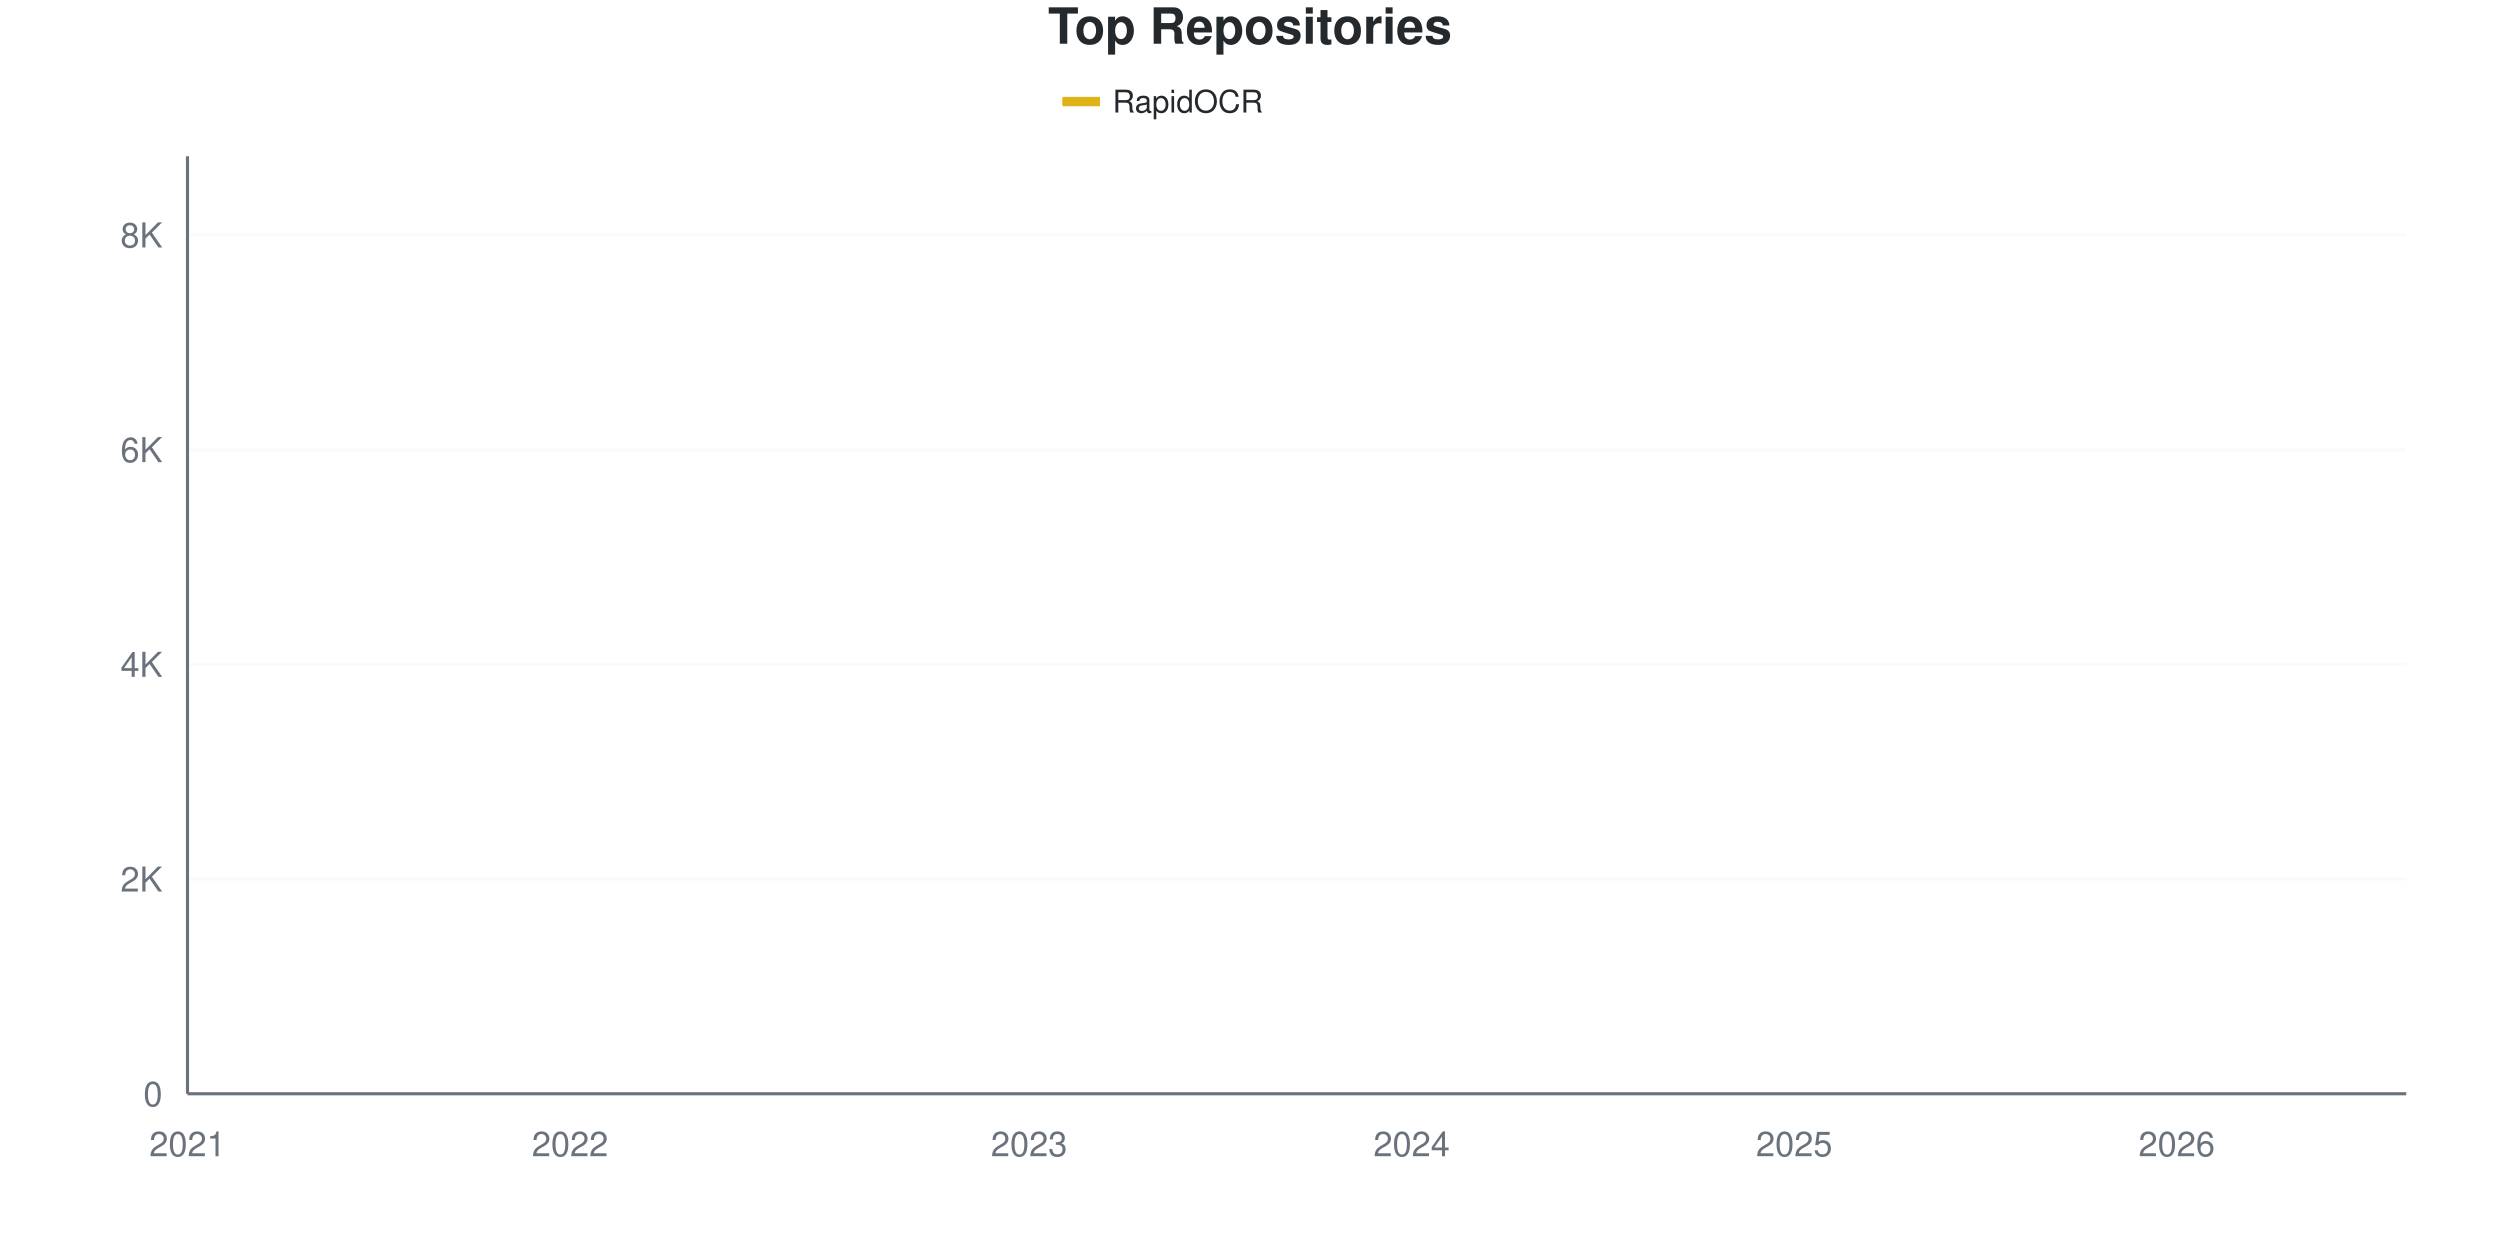
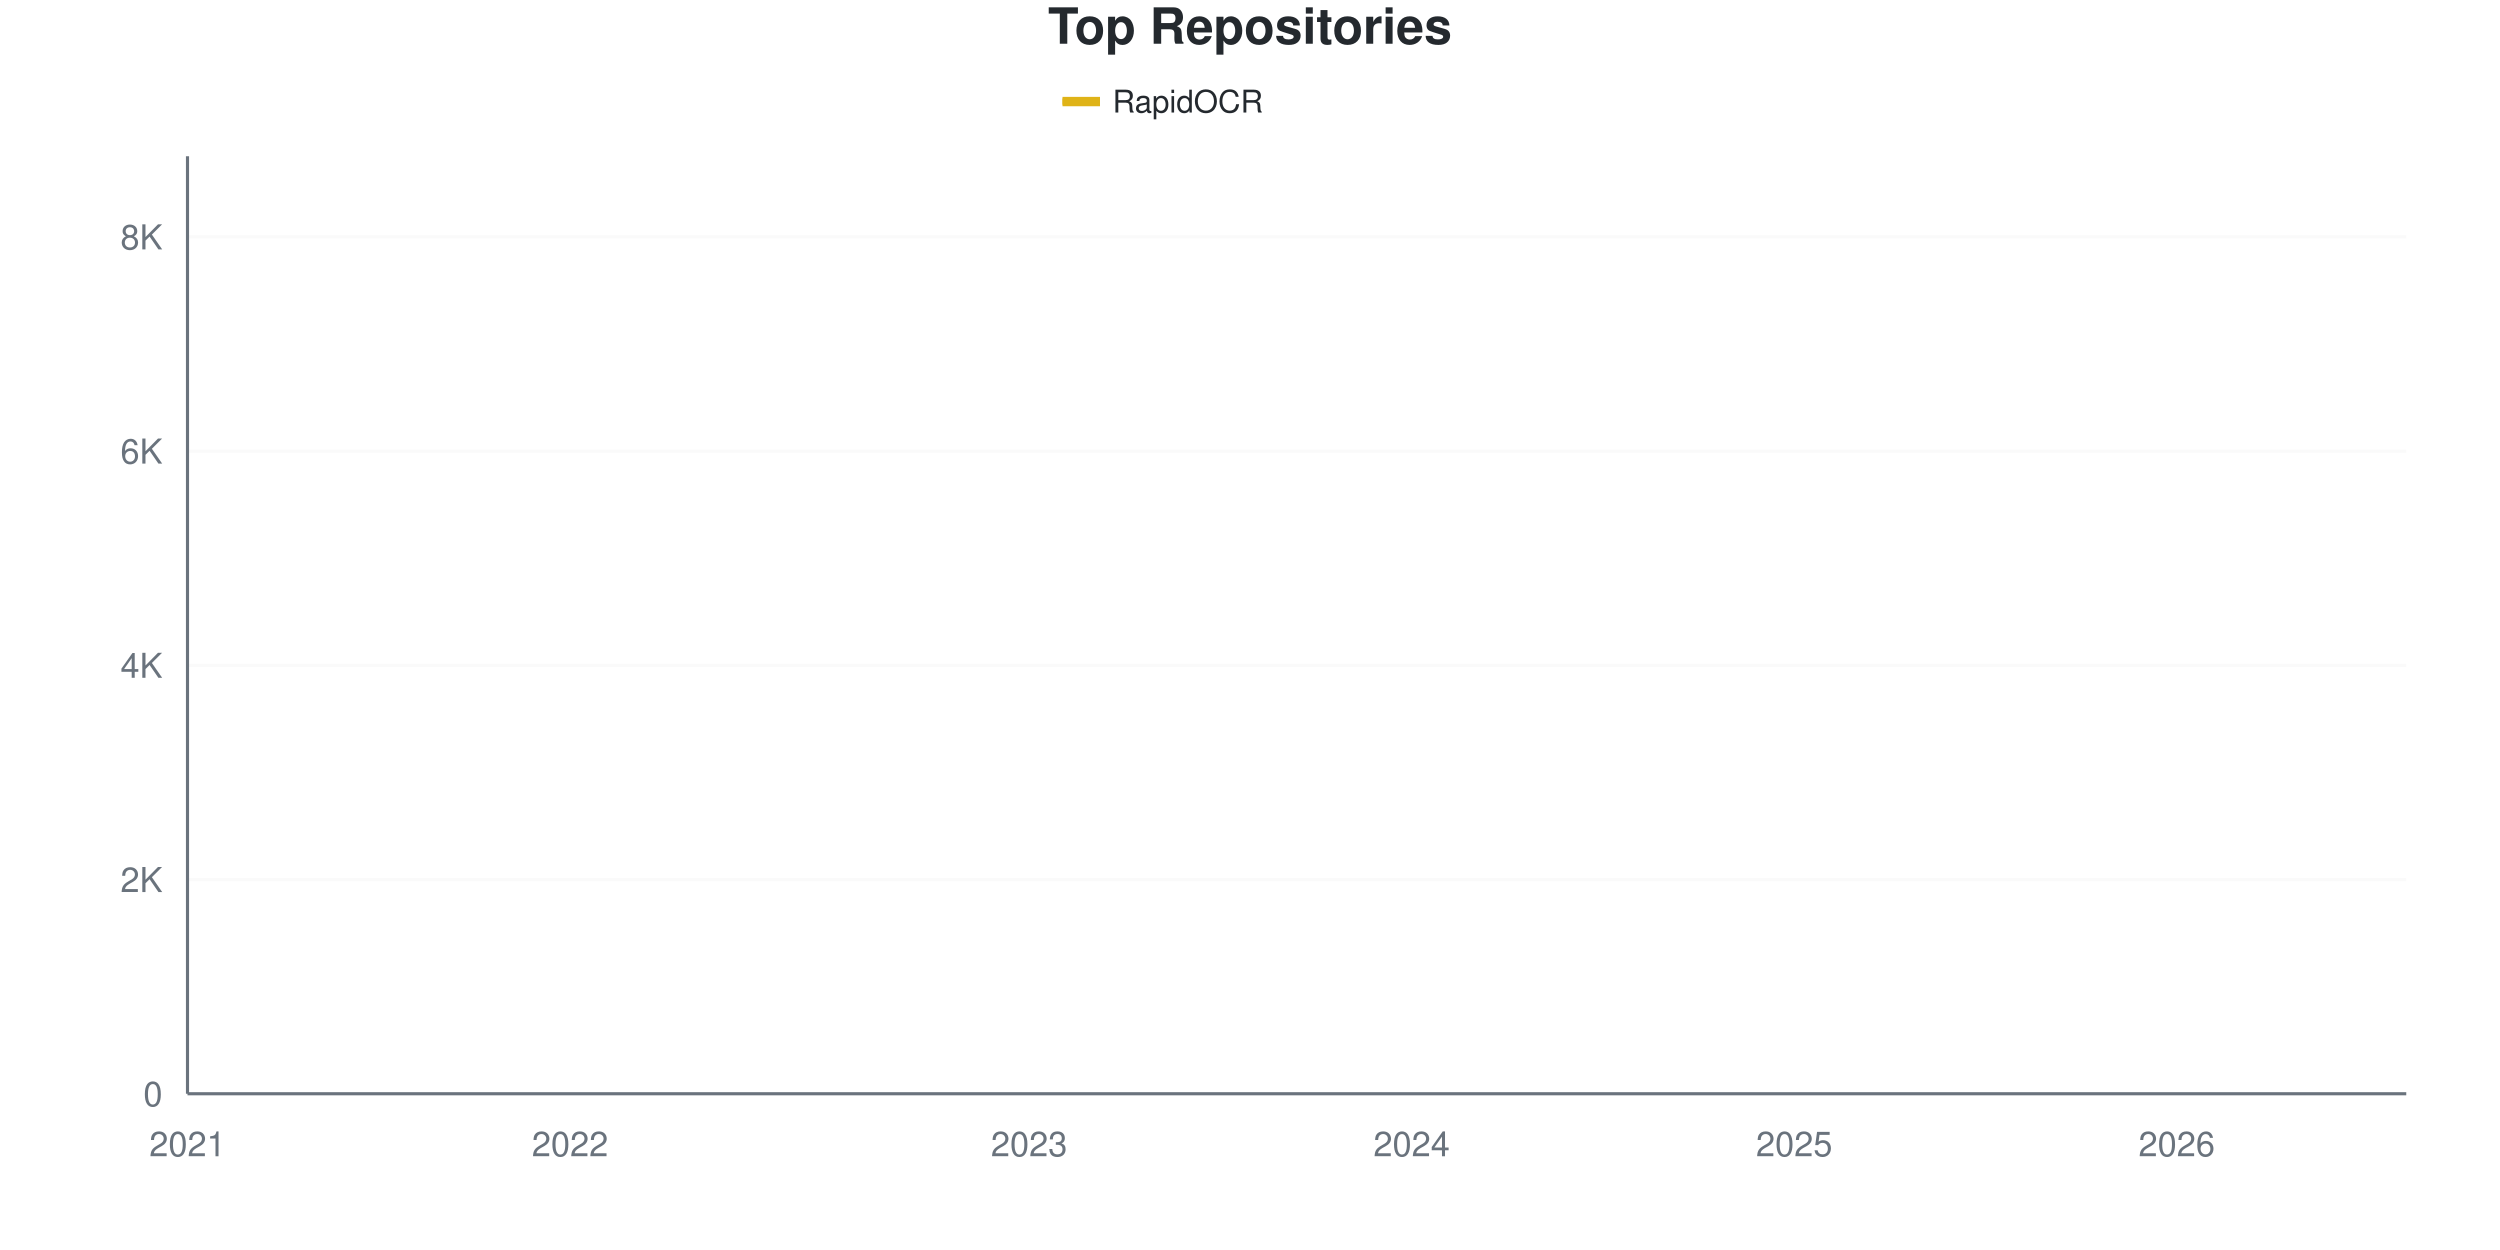
<svg xmlns="http://www.w3.org/2000/svg" viewBox="0 0 800 400" width="800" height="400">
  <style>
    @keyframes drawLine {
      to { stroke-dashoffset: 0; }
    }
    @keyframes fadeInPoint {
      from { opacity: 0; }
      to { opacity: 1; }
    }
    .data-line-0 {
      stroke-dasharray: 1178;
      stroke-dashoffset: 1178;
      animation: drawLine 2s ease-out forwards;
    }
    .data-point {
      opacity: 0;
      animation: fadeInPoint 0.5s ease-out forwards;
    }
    .chart-bg { fill: #fff; }
    .chart-text { fill: #24292e; }
    .chart-muted { fill: #6a737d; }
    .chart-grid { stroke: #eee; }
    .chart-axis { stroke: #6a737d; }
    @media (prefers-color-scheme: dark) {
      .chart-bg { fill: #0d1117; }
      .chart-text { fill: #e6edf3; }
      .chart-muted { fill: #8b949e; }
      .chart-grid { stroke: #21262d; }
      .chart-axis { stroke: #8b949e; }
    }
  </style>
  <rect width="800" height="400" class="chart-bg" />
  <text x="400" y="14" text-anchor="middle" class="chart-text" font-size="16" font-weight="bold" font-family="-apple-system, BlinkMacSystemFont, 'Segoe UI', Helvetica, Arial, sans-serif">Top Repositories</text>
  <g class="legend">
    <rect x="340" y="31" width="12" height="3" fill="#dfb317" />
    <line x1="340" y1="32.5" x2="352" y2="32.5" stroke="#dfb317" stroke-width="2" />
    <text x="356" y="36" class="chart-text" font-size="10" font-family="-apple-system, BlinkMacSystemFont, 'Segoe UI', Helvetica, Arial, sans-serif">RapidOCR</text>
  </g>
  <g class="grid">
    <line x1="60" y1="350" x2="770" y2="350" class="chart-grid" stroke-opacity="0.3" />
    <text x="52" y="354" text-anchor="end" class="chart-muted" font-size="11" font-family="-apple-system, BlinkMacSystemFont, 'Segoe UI', Helvetica, Arial, sans-serif">0</text>
-     <line x1="60" y1="281.295" x2="770" y2="281.295" class="chart-grid" stroke-opacity="0.3" />
-     <text x="52" y="285.295" text-anchor="end" class="chart-muted" font-size="11" font-family="-apple-system, BlinkMacSystemFont, 'Segoe UI', Helvetica, Arial, sans-serif">2K</text>
-     <line x1="60" y1="212.59" x2="770" y2="212.59" class="chart-grid" stroke-opacity="0.3" />
-     <text x="52" y="216.59" text-anchor="end" class="chart-muted" font-size="11" font-family="-apple-system, BlinkMacSystemFont, 'Segoe UI', Helvetica, Arial, sans-serif">4K</text>
-     <line x1="60" y1="143.885" x2="770" y2="143.885" class="chart-grid" stroke-opacity="0.3" />
-     <text x="52" y="147.885" text-anchor="end" class="chart-muted" font-size="11" font-family="-apple-system, BlinkMacSystemFont, 'Segoe UI', Helvetica, Arial, sans-serif">6K</text>
-     <line x1="60" y1="75.18" x2="770" y2="75.18" class="chart-grid" stroke-opacity="0.3" />
-     <text x="52" y="79.18" text-anchor="end" class="chart-muted" font-size="11" font-family="-apple-system, BlinkMacSystemFont, 'Segoe UI', Helvetica, Arial, sans-serif">8K</text>
+     <line x1="60" y1="281.452" x2="770" y2="281.452" class="chart-grid" stroke-opacity="0.3" />
+     <text x="52" y="285.452" text-anchor="end" class="chart-muted" font-size="11" font-family="-apple-system, BlinkMacSystemFont, 'Segoe UI', Helvetica, Arial, sans-serif">2K</text>
+     <line x1="60" y1="212.904" x2="770" y2="212.904" class="chart-grid" stroke-opacity="0.3" />
+     <text x="52" y="216.904" text-anchor="end" class="chart-muted" font-size="11" font-family="-apple-system, BlinkMacSystemFont, 'Segoe UI', Helvetica, Arial, sans-serif">4K</text>
+     <line x1="60" y1="144.356" x2="770" y2="144.356" class="chart-grid" stroke-opacity="0.3" />
+     <text x="52" y="148.356" text-anchor="end" class="chart-muted" font-size="11" font-family="-apple-system, BlinkMacSystemFont, 'Segoe UI', Helvetica, Arial, sans-serif">6K</text>
+     <line x1="60" y1="75.808" x2="770" y2="75.808" class="chart-grid" stroke-opacity="0.3" />
+     <text x="52" y="79.808" text-anchor="end" class="chart-muted" font-size="11" font-family="-apple-system, BlinkMacSystemFont, 'Segoe UI', Helvetica, Arial, sans-serif">8K</text>
  </g>
  <g class="milestones">
    
  </g>
  <g class="x-axis">
    <text x="60" y="370" text-anchor="middle" class="chart-muted" font-size="11" font-family="-apple-system, BlinkMacSystemFont, 'Segoe UI', Helvetica, Arial, sans-serif">2021</text>
    <text x="182.414" y="370" text-anchor="middle" class="chart-muted" font-size="11" font-family="-apple-system, BlinkMacSystemFont, 'Segoe UI', Helvetica, Arial, sans-serif">2022</text>
    <text x="329.31" y="370" text-anchor="middle" class="chart-muted" font-size="11" font-family="-apple-system, BlinkMacSystemFont, 'Segoe UI', Helvetica, Arial, sans-serif">2023</text>
    <text x="451.724" y="370" text-anchor="middle" class="chart-muted" font-size="11" font-family="-apple-system, BlinkMacSystemFont, 'Segoe UI', Helvetica, Arial, sans-serif">2024</text>
    <text x="574.138" y="370" text-anchor="middle" class="chart-muted" font-size="11" font-family="-apple-system, BlinkMacSystemFont, 'Segoe UI', Helvetica, Arial, sans-serif">2025</text>
    <text x="696.552" y="370" text-anchor="middle" class="chart-muted" font-size="11" font-family="-apple-system, BlinkMacSystemFont, 'Segoe UI', Helvetica, Arial, sans-serif">2026</text>
  </g>
  <line x1="60" y1="50" x2="60" y2="350" class="chart-axis" stroke-width="1" />
  <line x1="60" y1="350" x2="770" y2="350" class="chart-axis" stroke-width="1" />
-   <path d="M60,349.966 C68.161,349.496 76.322,348.992 84.483,348.557 C92.644,348.122 100.805,347.767 108.966,347.355 C117.126,346.943 125.287,346.611 133.448,346.084 C141.609,345.557 149.77,344.916 157.931,344.194 C166.092,343.473 174.253,342.454 182.414,341.755 C190.575,341.057 198.736,340.65 206.897,340.003 C215.057,339.356 223.218,339.03 231.379,337.874 C239.54,336.717 247.701,334.404 255.862,333.064 C264.023,331.724 272.184,330.917 280.345,329.835 C288.506,328.753 296.667,327.877 304.828,326.572 C312.989,325.266 321.149,323.634 329.31,322.003 C337.471,320.371 345.632,318.316 353.793,316.781 C361.954,315.247 370.115,314.359 378.276,312.796 C386.437,311.233 394.598,309.619 402.759,307.403 C410.92,305.187 419.08,302.095 427.241,299.502 C435.402,296.908 443.563,294.761 451.724,291.841 C459.885,288.921 468.046,286.259 476.207,281.982 C484.368,277.705 492.529,270.715 500.69,266.18 C508.851,261.645 517.011,258.645 525.172,254.775 C533.333,250.905 541.494,246.96 549.655,242.958 C557.816,238.956 565.977,235.503 574.138,230.763 C582.299,226.022 590.46,220.594 598.621,214.514 C606.782,208.434 614.943,200.08 623.103,194.28 C631.264,188.48 639.425,184.249 647.586,179.715 C655.747,175.18 663.908,172.507 672.069,167.073 C680.23,161.64 688.391,153.47 696.552,147.114 C704.713,140.759 712.874,135.893 721.034,128.942 C729.195,121.991 737.356,114.022 745.517,105.411 C753.678,96.799 761.839,86.654 770,77.276" fill="none" stroke="#dfb317" stroke-width="2.5" class="data-line-0" />
+   <path d="M60,349.966 C68.161,349.497 76.322,348.995 84.483,348.56 C92.644,348.126 100.805,347.778 108.966,347.361 C117.126,346.944 125.287,346.59 133.448,346.058 C141.609,345.527 149.77,344.887 157.931,344.173 C166.092,343.459 174.253,342.465 182.414,341.774 C190.575,341.083 198.736,340.672 206.897,340.026 C215.057,339.381 223.218,339.055 231.379,337.901 C239.54,336.747 247.701,334.44 255.862,333.103 C264.023,331.766 272.184,330.961 280.345,329.881 C288.506,328.802 296.667,327.928 304.828,326.625 C312.989,325.323 321.149,323.695 329.31,322.067 C337.471,320.439 345.632,318.399 353.793,316.857 C361.954,315.315 370.115,314.384 378.276,312.813 C386.437,311.242 394.598,309.637 402.759,307.432 C410.92,305.227 419.08,302.165 427.241,299.583 C435.402,297.001 443.563,294.87 451.724,291.94 C459.885,289.009 468.046,286.285 476.207,282 C484.368,277.716 492.529,270.736 500.69,266.234 C508.851,261.733 517.011,258.866 525.172,254.993 C533.333,251.12 541.494,247.012 549.655,242.997 C557.816,238.981 565.977,235.628 574.138,230.898 C582.299,226.168 590.46,220.679 598.621,214.618 C606.782,208.557 614.943,200.303 623.103,194.533 C631.264,188.764 639.425,184.542 647.586,180.001 C655.747,175.46 663.908,172.724 672.069,167.286 C680.23,161.847 688.391,153.696 696.552,147.372 C704.713,141.049 712.874,136.325 721.034,129.344 C729.195,122.364 737.356,114.167 745.517,105.49 C753.678,96.813 761.839,86.685 770,77.282" fill="none" stroke="#dfb317" stroke-width="2.5" class="data-line-0" />
  <g class="points">
    <circle cx="60" cy="349.966" r="4" fill="#dfb317" class="data-point" style="animation-delay: 1.50s" />
-     <circle cx="84.483" cy="348.557" r="4" fill="#dfb317" class="data-point" style="animation-delay: 1.55s" />
-     <circle cx="108.966" cy="347.355" r="4" fill="#dfb317" class="data-point" style="animation-delay: 1.60s" />
-     <circle cx="133.448" cy="346.084" r="4" fill="#dfb317" class="data-point" style="animation-delay: 1.65s" />
-     <circle cx="157.931" cy="344.194" r="4" fill="#dfb317" class="data-point" style="animation-delay: 1.70s" />
-     <circle cx="182.414" cy="341.755" r="4" fill="#dfb317" class="data-point" style="animation-delay: 1.75s" />
-     <circle cx="206.897" cy="340.003" r="4" fill="#dfb317" class="data-point" style="animation-delay: 1.80s" />
-     <circle cx="231.379" cy="337.874" r="4" fill="#dfb317" class="data-point" style="animation-delay: 1.85s" />
-     <circle cx="255.862" cy="333.064" r="4" fill="#dfb317" class="data-point" style="animation-delay: 1.90s" />
-     <circle cx="280.345" cy="329.835" r="4" fill="#dfb317" class="data-point" style="animation-delay: 1.95s" />
-     <circle cx="304.828" cy="326.572" r="4" fill="#dfb317" class="data-point" style="animation-delay: 2.00s" />
-     <circle cx="329.31" cy="322.003" r="4" fill="#dfb317" class="data-point" style="animation-delay: 2.05s" />
-     <circle cx="353.793" cy="316.781" r="4" fill="#dfb317" class="data-point" style="animation-delay: 2.10s" />
-     <circle cx="378.276" cy="312.796" r="4" fill="#dfb317" class="data-point" style="animation-delay: 2.15s" />
-     <circle cx="402.759" cy="307.403" r="4" fill="#dfb317" class="data-point" style="animation-delay: 2.20s" />
-     <circle cx="427.241" cy="299.502" r="4" fill="#dfb317" class="data-point" style="animation-delay: 2.25s" />
-     <circle cx="451.724" cy="291.841" r="4" fill="#dfb317" class="data-point" style="animation-delay: 2.30s" />
-     <circle cx="476.207" cy="281.982" r="4" fill="#dfb317" class="data-point" style="animation-delay: 2.35s" />
-     <circle cx="500.69" cy="266.18" r="4" fill="#dfb317" class="data-point" style="animation-delay: 2.40s" />
-     <circle cx="525.172" cy="254.775" r="4" fill="#dfb317" class="data-point" style="animation-delay: 2.45s" />
-     <circle cx="549.655" cy="242.958" r="4" fill="#dfb317" class="data-point" style="animation-delay: 2.50s" />
-     <circle cx="574.138" cy="230.763" r="4" fill="#dfb317" class="data-point" style="animation-delay: 2.55s" />
-     <circle cx="598.621" cy="214.514" r="4" fill="#dfb317" class="data-point" style="animation-delay: 2.60s" />
-     <circle cx="623.103" cy="194.28" r="4" fill="#dfb317" class="data-point" style="animation-delay: 2.65s" />
-     <circle cx="647.586" cy="179.715" r="4" fill="#dfb317" class="data-point" style="animation-delay: 2.70s" />
-     <circle cx="672.069" cy="167.073" r="4" fill="#dfb317" class="data-point" style="animation-delay: 2.75s" />
-     <circle cx="696.552" cy="147.114" r="4" fill="#dfb317" class="data-point" style="animation-delay: 2.80s" />
-     <circle cx="721.034" cy="128.942" r="4" fill="#dfb317" class="data-point" style="animation-delay: 2.85s" />
-     <circle cx="745.517" cy="105.411" r="4" fill="#dfb317" class="data-point" style="animation-delay: 2.90s" />
-     <circle cx="770" cy="77.276" r="4" fill="#dfb317" class="data-point" style="animation-delay: 2.95s" />
+     <circle cx="84.483" cy="348.56" r="4" fill="#dfb317" class="data-point" style="animation-delay: 1.55s" />
+     <circle cx="108.966" cy="347.361" r="4" fill="#dfb317" class="data-point" style="animation-delay: 1.60s" />
+     <circle cx="133.448" cy="346.058" r="4" fill="#dfb317" class="data-point" style="animation-delay: 1.65s" />
+     <circle cx="157.931" cy="344.173" r="4" fill="#dfb317" class="data-point" style="animation-delay: 1.70s" />
+     <circle cx="182.414" cy="341.774" r="4" fill="#dfb317" class="data-point" style="animation-delay: 1.75s" />
+     <circle cx="206.897" cy="340.026" r="4" fill="#dfb317" class="data-point" style="animation-delay: 1.80s" />
+     <circle cx="231.379" cy="337.901" r="4" fill="#dfb317" class="data-point" style="animation-delay: 1.85s" />
+     <circle cx="255.862" cy="333.103" r="4" fill="#dfb317" class="data-point" style="animation-delay: 1.90s" />
+     <circle cx="280.345" cy="329.881" r="4" fill="#dfb317" class="data-point" style="animation-delay: 1.95s" />
+     <circle cx="304.828" cy="326.625" r="4" fill="#dfb317" class="data-point" style="animation-delay: 2.00s" />
+     <circle cx="329.31" cy="322.067" r="4" fill="#dfb317" class="data-point" style="animation-delay: 2.05s" />
+     <circle cx="353.793" cy="316.857" r="4" fill="#dfb317" class="data-point" style="animation-delay: 2.10s" />
+     <circle cx="378.276" cy="312.813" r="4" fill="#dfb317" class="data-point" style="animation-delay: 2.15s" />
+     <circle cx="402.759" cy="307.432" r="4" fill="#dfb317" class="data-point" style="animation-delay: 2.20s" />
+     <circle cx="427.241" cy="299.583" r="4" fill="#dfb317" class="data-point" style="animation-delay: 2.25s" />
+     <circle cx="451.724" cy="291.94" r="4" fill="#dfb317" class="data-point" style="animation-delay: 2.30s" />
+     <circle cx="476.207" cy="282" r="4" fill="#dfb317" class="data-point" style="animation-delay: 2.35s" />
+     <circle cx="500.69" cy="266.234" r="4" fill="#dfb317" class="data-point" style="animation-delay: 2.40s" />
+     <circle cx="525.172" cy="254.993" r="4" fill="#dfb317" class="data-point" style="animation-delay: 2.45s" />
+     <circle cx="549.655" cy="242.997" r="4" fill="#dfb317" class="data-point" style="animation-delay: 2.50s" />
+     <circle cx="574.138" cy="230.898" r="4" fill="#dfb317" class="data-point" style="animation-delay: 2.55s" />
+     <circle cx="598.621" cy="214.618" r="4" fill="#dfb317" class="data-point" style="animation-delay: 2.60s" />
+     <circle cx="623.103" cy="194.533" r="4" fill="#dfb317" class="data-point" style="animation-delay: 2.65s" />
+     <circle cx="647.586" cy="180.001" r="4" fill="#dfb317" class="data-point" style="animation-delay: 2.70s" />
+     <circle cx="672.069" cy="167.286" r="4" fill="#dfb317" class="data-point" style="animation-delay: 2.75s" />
+     <circle cx="696.552" cy="147.372" r="4" fill="#dfb317" class="data-point" style="animation-delay: 2.80s" />
+     <circle cx="721.034" cy="129.344" r="4" fill="#dfb317" class="data-point" style="animation-delay: 2.85s" />
+     <circle cx="745.517" cy="105.49" r="4" fill="#dfb317" class="data-point" style="animation-delay: 2.90s" />
+     <circle cx="770" cy="77.282" r="4" fill="#dfb317" class="data-point" style="animation-delay: 2.95s" />
  </g>
</svg>
